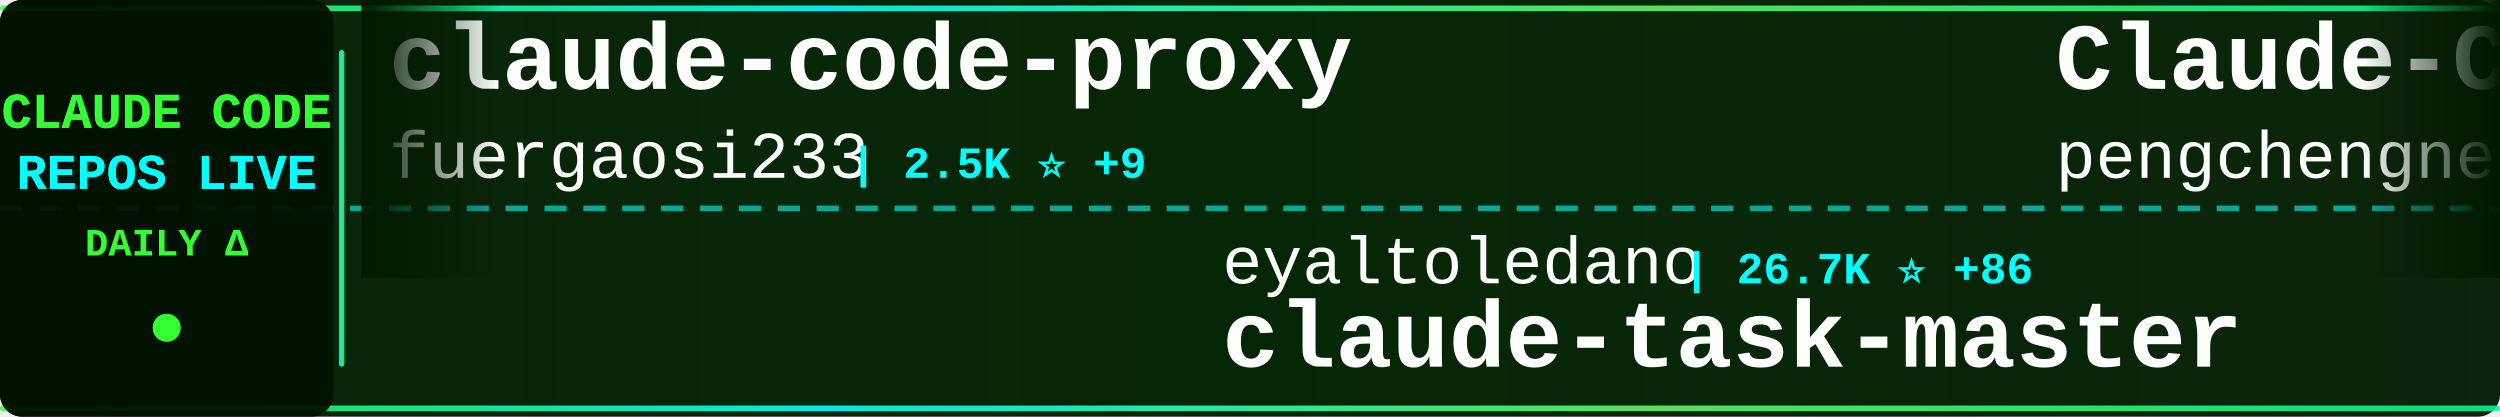
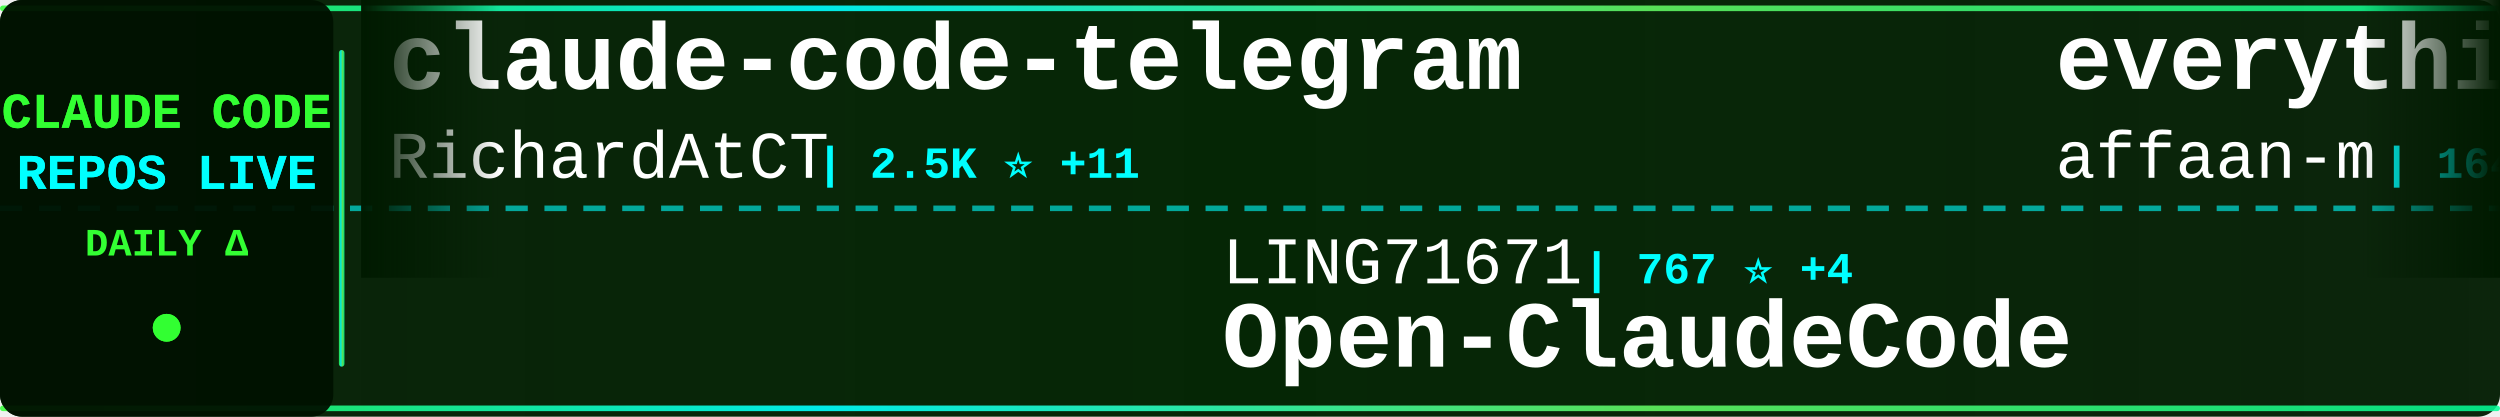
<svg xmlns="http://www.w3.org/2000/svg" width="900" height="150">
  <defs>
    <linearGradient id="tickerBg" x1="0%" y1="0%" x2="100%" y2="0%">
      <stop offset="0%" style="stop-color:#001a00;stop-opacity:0.95" />
      <stop offset="50%" style="stop-color:#002200;stop-opacity:0.98" />
      <stop offset="100%" style="stop-color:#001a00;stop-opacity:0.95" />
    </linearGradient>
    <linearGradient id="borderGrad" x1="0%" y1="0%" x2="100%" y2="0%">
      <stop offset="0%" style="stop-color:#33ff33;stop-opacity:0.85">
        <animate attributeName="stop-opacity" values="0.85;1;0.85" dur="2s" repeatCount="indefinite" />
      </stop>
      <stop offset="33%" style="stop-color:#00ffff;stop-opacity:0.9">
        <animate attributeName="stop-opacity" values="0.9;1;0.9" dur="2.2s" repeatCount="indefinite" />
      </stop>
      <stop offset="66%" style="stop-color:#66ff66;stop-opacity:0.85">
        <animate attributeName="stop-opacity" values="0.85;1;0.85" dur="1.8s" repeatCount="indefinite" />
      </stop>
      <stop offset="100%" style="stop-color:#00ff99;stop-opacity:0.85">
        <animate attributeName="stop-opacity" values="0.85;1;0.85" dur="2s" repeatCount="indefinite" />
      </stop>
    </linearGradient>
    <filter id="textGlow">
      <feGaussianBlur stdDeviation="0.1" result="coloredBlur" />
      <feMerge>
        <feMergeNode in="coloredBlur" />
        <feMergeNode in="SourceGraphic" />
      </feMerge>
    </filter>
    <filter id="metricGlow">
      <feGaussianBlur stdDeviation="0.2" result="coloredBlur" />
      <feMerge>
        <feMergeNode in="coloredBlur" />
        <feMergeNode in="SourceGraphic" />
      </feMerge>
    </filter>
    <linearGradient id="leftFade" x1="0%" y1="0%" x2="100%" y2="0%">
      <stop offset="0%" style="stop-color:#001a00;stop-opacity:1" />
      <stop offset="100%" style="stop-color:#001a00;stop-opacity:0" />
    </linearGradient>
    <linearGradient id="rightFade" x1="0%" y1="0%" x2="100%" y2="0%">
      <stop offset="0%" style="stop-color:#001a00;stop-opacity:0" />
      <stop offset="100%" style="stop-color:#001a00;stop-opacity:1" />
    </linearGradient>
  </defs>
  <rect width="900" height="150" fill="url(#tickerBg)" rx="8" />
  <rect x="0" y="2" width="900" height="2" fill="url(#borderGrad)" rx="1" />
  <rect x="0" y="146" width="900" height="2" fill="url(#borderGrad)" rx="1" />
  <line x1="0" y1="75" x2="900" y2="75" stroke="#00ffff" stroke-width="2" stroke-dasharray="8 6" opacity="0.6" />
  <rect x="0" y="0" width="120" height="150" fill="#001100" opacity="0.95" rx="8" />
  <text x="60" y="46" font-family="'Courier New', monospace" font-size="18" font-weight="bold" fill="#33ff33" text-anchor="middle" filter="url(#textGlow)">
    CLAUDE CODE
  </text>
  <text x="60" y="68" font-family="'Courier New', monospace" font-size="18" font-weight="bold" fill="#00ffff" text-anchor="middle" filter="url(#textGlow)">
    REPOS LIVE
  </text>
  <text x="60" y="92" font-family="'Courier New', monospace" font-size="14" font-weight="bold" fill="#33ff33" text-anchor="middle">
    DAILY Δ
  </text>
  <circle cx="60" cy="118" r="5" fill="#33ff33" filter="url(#metricGlow)">
    <animate attributeName="r" values="4;6;4" dur="1.5s" repeatCount="indefinite" />
    <animate attributeName="opacity" values="0.6;1;0.6" dur="1.5s" repeatCount="indefinite" />
  </circle>
  <rect x="122" y="18" width="2" height="114" fill="url(#borderGrad)" rx="1" />
  <clipPath id="tickerClip">
    <rect x="130" y="0" width="770" height="150" />
  </clipPath>
  <g clip-path="url(#tickerClip)">
    <g id="tickerItems">
      <animateTransform attributeName="transform" attributeType="XML" type="translate" from="0 0" to="-3000 0" dur="54s" repeatCount="indefinite" />
      <g transform="translate(0, 0)">
-         <text x="140" y="32" font-family="'Courier New', monospace" font-size="34" font-weight="bold" fill="#ffffff">claude-code-proxy</text>
-         <text x="140" y="64" font-family="'Courier New', monospace" font-size="24" font-weight="normal" fill="#ffffff" opacity="1.0">fuergaosi233</text>
-         <text x="306" y="64" font-family="'Courier New', monospace" font-size="16" font-weight="bold" fill="#00ffff"> | 2.5K ⭐ +9</text>
+         <text x="140" y="32" font-family="'Courier New', monospace" font-size="34" font-weight="bold" fill="#ffffff">claude-code-telegram</text>
+         <text x="140" y="64" font-family="'Courier New', monospace" font-size="24" font-weight="normal" fill="#ffffff" opacity="1.0">RichardAtCT</text>
+         <text x="294" y="64" font-family="'Courier New', monospace" font-size="16" font-weight="bold" fill="#00ffff"> | 2.5K ⭐ +11</text>
      </g>
      <g transform="translate(300, 0)">
-         <text x="140" y="102" font-family="'Courier New', monospace" font-size="24" font-weight="normal" fill="#ffffff" opacity="1.0">eyaltoledano</text>
-         <text x="306" y="102" font-family="'Courier New', monospace" font-size="16" font-weight="bold" fill="#00ffff"> | 26.7K ⭐ +86</text>
-         <text x="140" y="132" font-family="'Courier New', monospace" font-size="34" font-weight="bold" fill="#ffffff">claude-task-master</text>
+         <text x="140" y="102" font-family="'Courier New', monospace" font-size="24" font-weight="normal" fill="#ffffff" opacity="1.0">LING71671</text>
+         <text x="270" y="102" font-family="'Courier New', monospace" font-size="16" font-weight="bold" fill="#00ffff"> | 767 ⭐ +4</text>
+         <text x="140" y="132" font-family="'Courier New', monospace" font-size="34" font-weight="bold" fill="#ffffff">Open-ClaudeCode</text>
      </g>
      <g transform="translate(600, 0)">
-         <text x="140" y="32" font-family="'Courier New', monospace" font-size="34" font-weight="bold" fill="#ffffff">Claude-Code</text>
-         <text x="140" y="64" font-family="'Courier New', monospace" font-size="24" font-weight="normal" fill="#ffffff" opacity="1.0">pengchengneo</text>
-         <text x="306" y="64" font-family="'Courier New', monospace" font-size="16" font-weight="bold" fill="#00ffff"> | 1.2K ⭐ +3</text>
+         <text x="140" y="32" font-family="'Courier New', monospace" font-size="34" font-weight="bold" fill="#ffffff">everything-claude-code</text>
+         <text x="140" y="64" font-family="'Courier New', monospace" font-size="24" font-weight="normal" fill="#ffffff" opacity="1.0">affaan-m</text>
+         <text x="258" y="64" font-family="'Courier New', monospace" font-size="16" font-weight="bold" fill="#00ffff"> | 164.2K ⭐ +1.1K</text>
      </g>
      <g transform="translate(900, 0)">
-         <text x="140" y="102" font-family="'Courier New', monospace" font-size="24" font-weight="normal" fill="#ffffff" opacity="1.0">diet103</text>
-         <text x="246" y="102" font-family="'Courier New', monospace" font-size="16" font-weight="bold" fill="#00ffff"> | 9.5K ⭐ +8</text>
-         <text x="140" y="132" font-family="'Courier New', monospace" font-size="34" font-weight="bold" fill="#ffffff">claude-code-infrastructu...</text>
+         <text x="140" y="102" font-family="'Courier New', monospace" font-size="24" font-weight="normal" fill="#ffffff" opacity="1.0">luongnv89</text>
+         <text x="270" y="102" font-family="'Courier New', monospace" font-size="16" font-weight="bold" fill="#00ffff"> | 28.2K ⭐ +183</text>
+         <text x="140" y="132" font-family="'Courier New', monospace" font-size="34" font-weight="bold" fill="#ffffff">claude-howto</text>
      </g>
      <g transform="translate(1200, 0)">
-         <text x="140" y="32" font-family="'Courier New', monospace" font-size="34" font-weight="bold" fill="#ffffff">claude-code-ultimate-gui...</text>
-         <text x="140" y="64" font-family="'Courier New', monospace" font-size="24" font-weight="normal" fill="#ffffff" opacity="1.0">FlorianBruniaux</text>
-         <text x="342" y="64" font-family="'Courier New', monospace" font-size="16" font-weight="bold" fill="#00ffff"> | 3.8K ⭐ +36</text>
+         <text x="140" y="32" font-family="'Courier New', monospace" font-size="34" font-weight="bold" fill="#ffffff">antigravity-awesome-skil...</text>
+         <text x="140" y="64" font-family="'Courier New', monospace" font-size="24" font-weight="normal" fill="#ffffff" opacity="1.0">sickn33</text>
+         <text x="246" y="64" font-family="'Courier New', monospace" font-size="16" font-weight="bold" fill="#00ffff"> | 34.6K ⭐ +226</text>
      </g>
      <g transform="translate(1500, 0)">
-         <text x="140" y="102" font-family="'Courier New', monospace" font-size="24" font-weight="normal" fill="#ffffff" opacity="1.0">zebbern</text>
-         <text x="246" y="102" font-family="'Courier New', monospace" font-size="16" font-weight="bold" fill="#00ffff"> | 4.0K ⭐ +9</text>
-         <text x="140" y="132" font-family="'Courier New', monospace" font-size="34" font-weight="bold" fill="#ffffff">claude-code-guide</text>
+         <text x="140" y="102" font-family="'Courier New', monospace" font-size="24" font-weight="normal" fill="#ffffff" opacity="1.0">paoloanzn</text>
+         <text x="270" y="102" font-family="'Courier New', monospace" font-size="16" font-weight="bold" fill="#00ffff"> | 8.0K ⭐ +24</text>
+         <text x="140" y="132" font-family="'Courier New', monospace" font-size="34" font-weight="bold" fill="#ffffff">free-code</text>
      </g>
      <g transform="translate(1800, 0)">
-         <text x="140" y="32" font-family="'Courier New', monospace" font-size="34" font-weight="bold" fill="#ffffff">claude-code-action</text>
-         <text x="140" y="64" font-family="'Courier New', monospace" font-size="24" font-weight="normal" fill="#ffffff" opacity="1.0">anthropics</text>
-         <text x="282" y="64" font-family="'Courier New', monospace" font-size="16" font-weight="bold" fill="#00ffff"> | 7.2K ⭐ +23</text>
+         <text x="140" y="32" font-family="'Courier New', monospace" font-size="34" font-weight="bold" fill="#ffffff">claude_code_bridge</text>
+         <text x="140" y="64" font-family="'Courier New', monospace" font-size="24" font-weight="normal" fill="#ffffff" opacity="1.0">bfly123</text>
+         <text x="246" y="64" font-family="'Courier New', monospace" font-size="16" font-weight="bold" fill="#00ffff"> | 2.3K ⭐ +14</text>
      </g>
      <g transform="translate(2100, 0)">
-         <text x="140" y="102" font-family="'Courier New', monospace" font-size="24" font-weight="normal" fill="#ffffff" opacity="1.0">musistudio</text>
-         <text x="282" y="102" font-family="'Courier New', monospace" font-size="16" font-weight="bold" fill="#00ffff"> | 32.7K ⭐ +67</text>
-         <text x="140" y="132" font-family="'Courier New', monospace" font-size="34" font-weight="bold" fill="#ffffff">claude-code-router</text>
+         <text x="140" y="102" font-family="'Courier New', monospace" font-size="24" font-weight="normal" fill="#ffffff" opacity="1.0">carlvellotti</text>
+         <text x="306" y="102" font-family="'Courier New', monospace" font-size="16" font-weight="bold" fill="#00ffff"> | 1.9K ⭐ +6</text>
+         <text x="140" y="132" font-family="'Courier New', monospace" font-size="34" font-weight="bold" fill="#ffffff">claude-code-pm-course</text>
      </g>
      <g transform="translate(2400, 0)">
+         <text x="140" y="32" font-family="'Courier New', monospace" font-size="34" font-weight="bold" fill="#ffffff">claude_code_src</text>
+         <text x="140" y="64" font-family="'Courier New', monospace" font-size="24" font-weight="normal" fill="#ffffff" opacity="1.0">ponponon</text>
+         <text x="258" y="64" font-family="'Courier New', monospace" font-size="16" font-weight="bold" fill="#00ffff"> | 2.2K ⭐ +1</text>
+       </g>
+       <g transform="translate(2700, 0)">
+         <text x="140" y="102" font-family="'Courier New', monospace" font-size="24" font-weight="normal" fill="#ffffff" opacity="1.0">KimYx0207</text>
+         <text x="270" y="102" font-family="'Courier New', monospace" font-size="16" font-weight="bold" fill="#00ffff"> | 3.4K ⭐ +26</text>
+         <text x="140" y="132" font-family="'Courier New', monospace" font-size="34" font-weight="bold" fill="#ffffff">Claude-Code-x-OpenClaw-G...</text>
+       </g>
+       <g transform="translate(3000, 0)">
+         <text x="140" y="32" font-family="'Courier New', monospace" font-size="34" font-weight="bold" fill="#ffffff">claude-code-telegram</text>
+         <text x="140" y="64" font-family="'Courier New', monospace" font-size="24" font-weight="normal" fill="#ffffff" opacity="1.0">RichardAtCT</text>
+         <text x="294" y="64" font-family="'Courier New', monospace" font-size="16" font-weight="bold" fill="#00ffff"> | 2.5K ⭐ +11</text>
+       </g>
+       <g transform="translate(3300, 0)">
+         <text x="140" y="102" font-family="'Courier New', monospace" font-size="24" font-weight="normal" fill="#ffffff" opacity="1.0">LING71671</text>
+         <text x="270" y="102" font-family="'Courier New', monospace" font-size="16" font-weight="bold" fill="#00ffff"> | 767 ⭐ +4</text>
+         <text x="140" y="132" font-family="'Courier New', monospace" font-size="34" font-weight="bold" fill="#ffffff">Open-ClaudeCode</text>
+       </g>
+       <g transform="translate(3600, 0)">
        <text x="140" y="32" font-family="'Courier New', monospace" font-size="34" font-weight="bold" fill="#ffffff">everything-claude-code</text>
        <text x="140" y="64" font-family="'Courier New', monospace" font-size="24" font-weight="normal" fill="#ffffff" opacity="1.0">affaan-m</text>
-         <text x="258" y="64" font-family="'Courier New', monospace" font-size="16" font-weight="bold" fill="#00ffff"> | 164.1K ⭐ +1.1K</text>
-       </g>
-       <g transform="translate(2700, 0)">
-         <text x="140" y="102" font-family="'Courier New', monospace" font-size="24" font-weight="normal" fill="#ffffff" opacity="1.0">Piebald-AI</text>
-         <text x="282" y="102" font-family="'Courier New', monospace" font-size="16" font-weight="bold" fill="#00ffff"> | 9.3K ⭐ +70</text>
-         <text x="140" y="132" font-family="'Courier New', monospace" font-size="34" font-weight="bold" fill="#ffffff">claude-code-system-promp...</text>
-       </g>
-       <g transform="translate(3000, 0)">
-         <text x="140" y="32" font-family="'Courier New', monospace" font-size="34" font-weight="bold" fill="#ffffff">claude-code-proxy</text>
-         <text x="140" y="64" font-family="'Courier New', monospace" font-size="24" font-weight="normal" fill="#ffffff" opacity="1.0">fuergaosi233</text>
-         <text x="306" y="64" font-family="'Courier New', monospace" font-size="16" font-weight="bold" fill="#00ffff"> | 2.5K ⭐ +9</text>
-       </g>
-       <g transform="translate(3300, 0)">
-         <text x="140" y="102" font-family="'Courier New', monospace" font-size="24" font-weight="normal" fill="#ffffff" opacity="1.0">eyaltoledano</text>
-         <text x="306" y="102" font-family="'Courier New', monospace" font-size="16" font-weight="bold" fill="#00ffff"> | 26.7K ⭐ +86</text>
-         <text x="140" y="132" font-family="'Courier New', monospace" font-size="34" font-weight="bold" fill="#ffffff">claude-task-master</text>
-       </g>
-       <g transform="translate(3600, 0)">
-         <text x="140" y="32" font-family="'Courier New', monospace" font-size="34" font-weight="bold" fill="#ffffff">Claude-Code</text>
-         <text x="140" y="64" font-family="'Courier New', monospace" font-size="24" font-weight="normal" fill="#ffffff" opacity="1.0">pengchengneo</text>
-         <text x="306" y="64" font-family="'Courier New', monospace" font-size="16" font-weight="bold" fill="#00ffff"> | 1.2K ⭐ +3</text>
+         <text x="258" y="64" font-family="'Courier New', monospace" font-size="16" font-weight="bold" fill="#00ffff"> | 164.2K ⭐ +1.1K</text>
      </g>
      <g transform="translate(3900, 0)">
-         <text x="140" y="102" font-family="'Courier New', monospace" font-size="24" font-weight="normal" fill="#ffffff" opacity="1.0">diet103</text>
-         <text x="246" y="102" font-family="'Courier New', monospace" font-size="16" font-weight="bold" fill="#00ffff"> | 9.5K ⭐ +8</text>
-         <text x="140" y="132" font-family="'Courier New', monospace" font-size="34" font-weight="bold" fill="#ffffff">claude-code-infrastructu...</text>
+         <text x="140" y="102" font-family="'Courier New', monospace" font-size="24" font-weight="normal" fill="#ffffff" opacity="1.0">luongnv89</text>
+         <text x="270" y="102" font-family="'Courier New', monospace" font-size="16" font-weight="bold" fill="#00ffff"> | 28.2K ⭐ +183</text>
+         <text x="140" y="132" font-family="'Courier New', monospace" font-size="34" font-weight="bold" fill="#ffffff">claude-howto</text>
      </g>
    </g>
  </g>
  <rect x="130" y="0" width="50" height="100" fill="url(#leftFade)" />
  <rect x="850" y="0" width="50" height="100" fill="url(#rightFade)" />
</svg>
